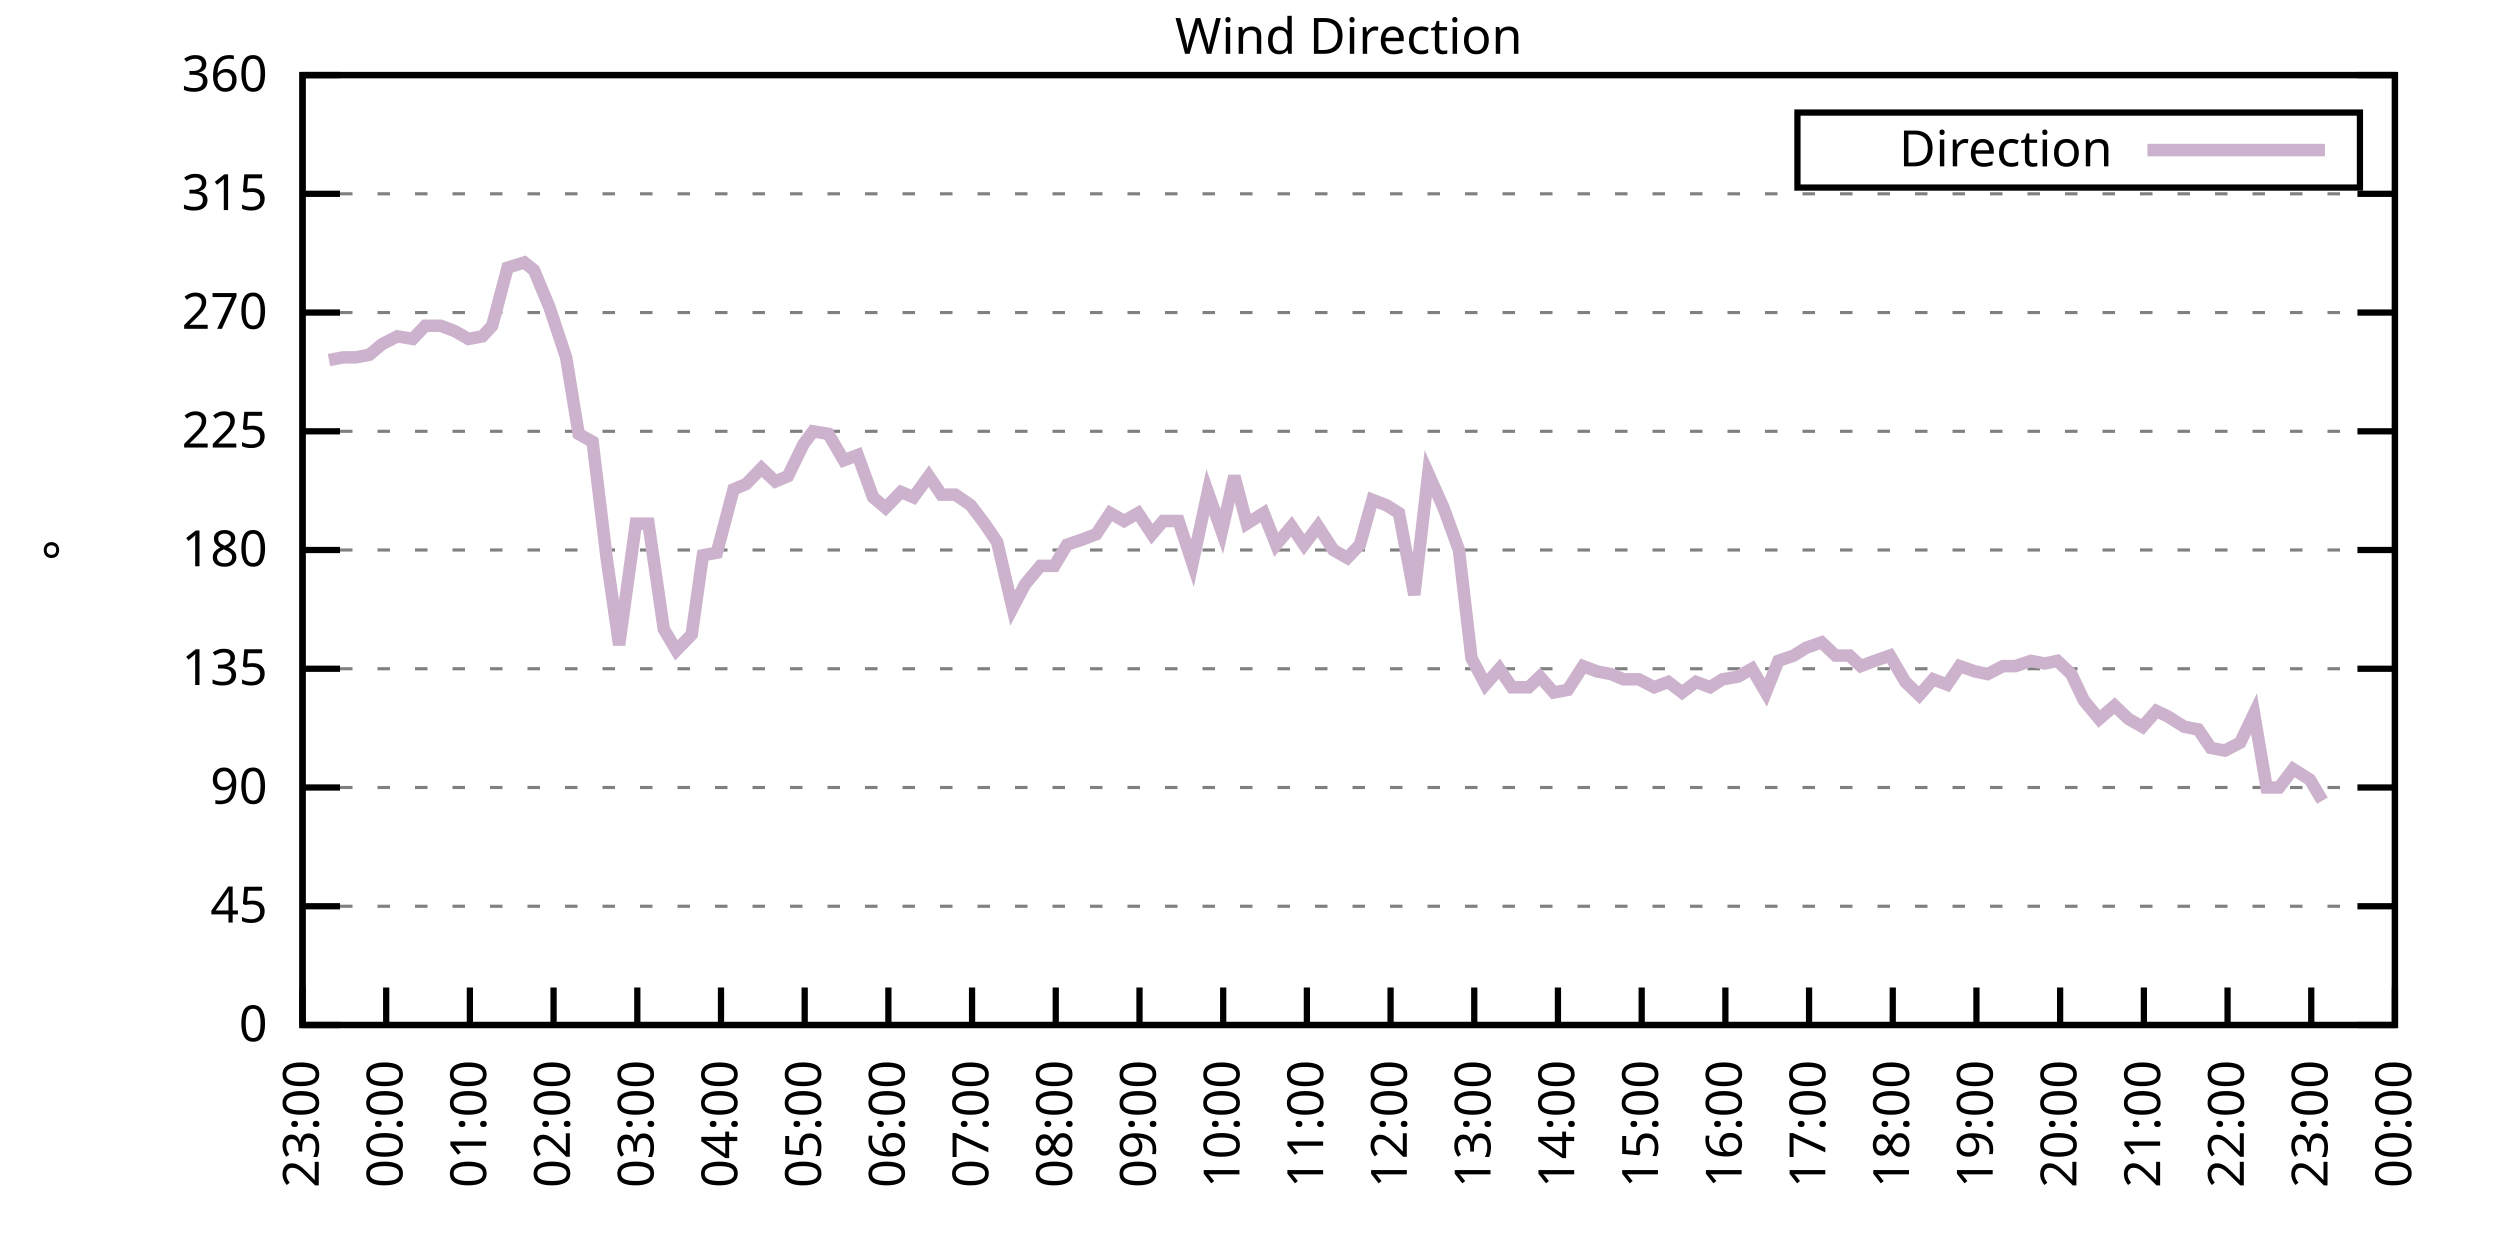
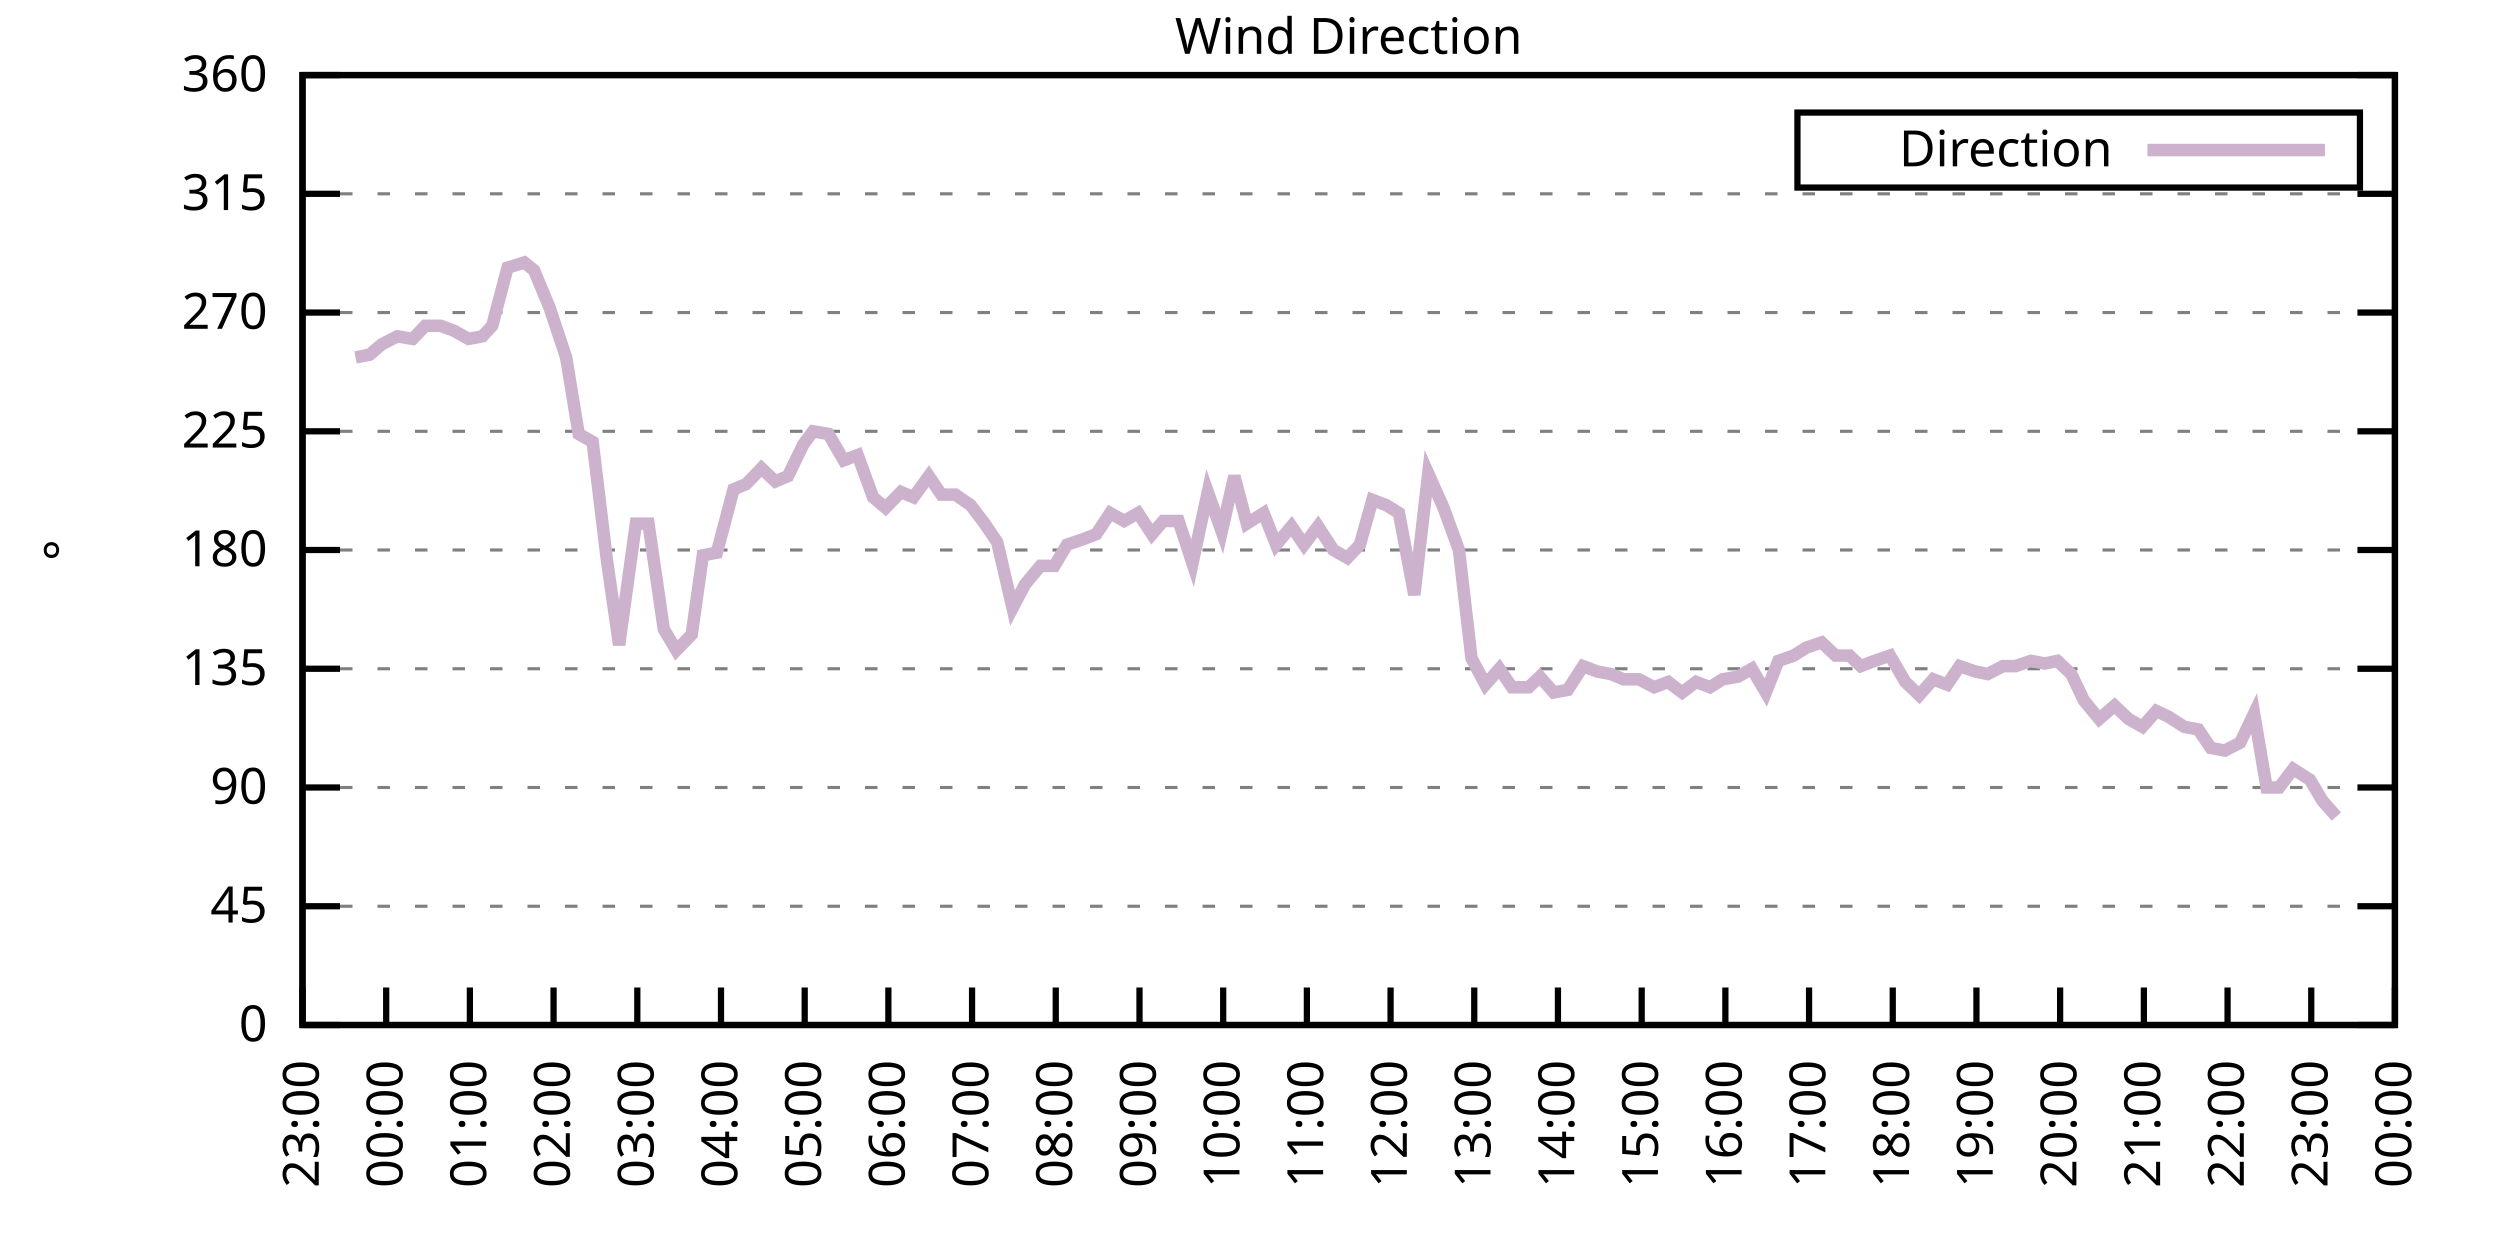
<svg xmlns="http://www.w3.org/2000/svg" xmlns:xlink="http://www.w3.org/1999/xlink" width="400" height="200" viewBox="0 0 400 200">
  <g id="gnuplot_canvas">
    <rect x="0" y="0" width="400" height="200" fill="none" />
    <defs>
      <circle id="gpDot" r="0.5" stroke-width="0.5" stroke="currentColor" />
      <path id="gpPt0" stroke-width="0.333" stroke="currentColor" d="M-1,0 h2 M0,-1 v2" />
      <path id="gpPt1" stroke-width="0.333" stroke="currentColor" d="M-1,-1 L1,1 M1,-1 L-1,1" />
      <path id="gpPt2" stroke-width="0.333" stroke="currentColor" d="M-1,0 L1,0 M0,-1 L0,1 M-1,-1 L1,1 M-1,1 L1,-1" />
      <rect id="gpPt3" stroke-width="0.333" stroke="currentColor" x="-1" y="-1" width="2" height="2" />
      <rect id="gpPt4" stroke-width="0.333" stroke="currentColor" fill="currentColor" x="-1" y="-1" width="2" height="2" />
      <circle id="gpPt5" stroke-width="0.333" stroke="currentColor" cx="0" cy="0" r="1" />
      <use xlink:href="#gpPt5" id="gpPt6" fill="currentColor" stroke="none" />
      <path id="gpPt7" stroke-width="0.333" stroke="currentColor" d="M0,-1.33 L-1.33,0.67 L1.33,0.67 z" />
      <use xlink:href="#gpPt7" id="gpPt8" fill="currentColor" stroke="none" />
      <use xlink:href="#gpPt7" id="gpPt9" stroke="currentColor" transform="rotate(180)" />
      <use xlink:href="#gpPt9" id="gpPt10" fill="currentColor" stroke="none" />
      <use xlink:href="#gpPt3" id="gpPt11" stroke="currentColor" transform="rotate(45)" />
      <use xlink:href="#gpPt11" id="gpPt12" fill="currentColor" stroke="none" />
      <path id="gpPt13" stroke-width="0.333" stroke="currentColor" d="M0,1.330 L1.265,0.411 L0.782,-1.067 L-0.782,-1.076 L-1.265,0.411 z" />
      <use xlink:href="#gpPt13" id="gpPt14" fill="currentColor" stroke="none" />
      <filter id="textbox" filterUnits="objectBoundingBox" x="0" y="0" height="1" width="1">
        <feFlood flood-color="white" flood-opacity="1" result="bgnd" />
        <feComposite in="SourceGraphic" in2="bgnd" operator="atop" />
      </filter>
      <filter id="greybox" filterUnits="objectBoundingBox" x="0" y="0" height="1" width="1">
        <feFlood flood-color="lightgrey" flood-opacity="1" result="grey" />
        <feComposite in="SourceGraphic" in2="grey" operator="atop" />
      </filter>
    </defs>
    <g fill="none" color="white" stroke="currentColor" stroke-width="1.00" stroke-linecap="butt" stroke-linejoin="miter">
</g>
    <g fill="none" color="black" stroke="currentColor" stroke-width="1.00" stroke-linecap="butt" stroke-linejoin="miter">
      <g stroke="none" shape-rendering="crispEdges">
        <polygon fill="rgb(255, 255, 255)" points="48.40,164.00 383.18,164.00 383.18,12.02 48.40,12.02 " />
      </g>
    </g>
    <g fill="none" color="black" stroke="currentColor" stroke-width="1.00" stroke-linecap="butt" stroke-linejoin="miter">
</g>
    <g fill="none" color="black" stroke="black" stroke-width="0.50" stroke-linecap="butt" stroke-linejoin="miter">
</g>
    <g fill="none" color="gray" stroke="currentColor" stroke-width="0.50" stroke-linecap="butt" stroke-linejoin="miter">
      <path stroke="gray" stroke-dasharray="2,4" class="gridline" d="M48.40,164.00 L383.19,164.00  " />
    </g>
    <g fill="none" color="gray" stroke="gray" stroke-width="1.00" stroke-linecap="butt" stroke-linejoin="miter">
</g>
    <g fill="none" color="black" stroke="currentColor" stroke-width="1.00" stroke-linecap="butt" stroke-linejoin="miter">
      <path stroke="black" d="M48.40,164.00 L54.40,164.00 M383.19,164.00 L377.19,164.00  " />
      <g transform="translate(42.80,166.60)" stroke="none" fill="black" font-family="Sans" font-size="8.00" text-anchor="end">
        <text>
          <tspan font-family="Sans"> 0</tspan>
        </text>
      </g>
    </g>
    <g fill="none" color="black" stroke="currentColor" stroke-width="1.00" stroke-linecap="butt" stroke-linejoin="miter">
</g>
    <g fill="none" color="black" stroke="black" stroke-width="0.50" stroke-linecap="butt" stroke-linejoin="miter">
</g>
    <g fill="none" color="gray" stroke="currentColor" stroke-width="0.50" stroke-linecap="butt" stroke-linejoin="miter">
      <path stroke="gray" stroke-dasharray="2,4" class="gridline" d="M48.40,145.00 L383.19,145.00  " />
    </g>
    <g fill="none" color="gray" stroke="gray" stroke-width="1.00" stroke-linecap="butt" stroke-linejoin="miter">
</g>
    <g fill="none" color="black" stroke="currentColor" stroke-width="1.00" stroke-linecap="butt" stroke-linejoin="miter">
      <path stroke="black" d="M48.40,145.00 L54.40,145.00 M383.19,145.00 L377.19,145.00  " />
      <g transform="translate(42.80,147.60)" stroke="none" fill="black" font-family="Sans" font-size="8.00" text-anchor="end">
        <text>
          <tspan font-family="Sans"> 45</tspan>
        </text>
      </g>
    </g>
    <g fill="none" color="black" stroke="currentColor" stroke-width="1.00" stroke-linecap="butt" stroke-linejoin="miter">
</g>
    <g fill="none" color="black" stroke="black" stroke-width="0.50" stroke-linecap="butt" stroke-linejoin="miter">
</g>
    <g fill="none" color="gray" stroke="currentColor" stroke-width="0.50" stroke-linecap="butt" stroke-linejoin="miter">
      <path stroke="gray" stroke-dasharray="2,4" class="gridline" d="M48.40,126.00 L383.19,126.00  " />
    </g>
    <g fill="none" color="gray" stroke="gray" stroke-width="1.00" stroke-linecap="butt" stroke-linejoin="miter">
</g>
    <g fill="none" color="black" stroke="currentColor" stroke-width="1.00" stroke-linecap="butt" stroke-linejoin="miter">
      <path stroke="black" d="M48.40,126.00 L54.40,126.00 M383.19,126.00 L377.19,126.00  " />
      <g transform="translate(42.80,128.60)" stroke="none" fill="black" font-family="Sans" font-size="8.00" text-anchor="end">
        <text>
          <tspan font-family="Sans"> 90</tspan>
        </text>
      </g>
    </g>
    <g fill="none" color="black" stroke="currentColor" stroke-width="1.00" stroke-linecap="butt" stroke-linejoin="miter">
</g>
    <g fill="none" color="black" stroke="black" stroke-width="0.50" stroke-linecap="butt" stroke-linejoin="miter">
</g>
    <g fill="none" color="gray" stroke="currentColor" stroke-width="0.50" stroke-linecap="butt" stroke-linejoin="miter">
      <path stroke="gray" stroke-dasharray="2,4" class="gridline" d="M48.40,107.00 L383.19,107.00  " />
    </g>
    <g fill="none" color="gray" stroke="gray" stroke-width="1.00" stroke-linecap="butt" stroke-linejoin="miter">
</g>
    <g fill="none" color="black" stroke="currentColor" stroke-width="1.00" stroke-linecap="butt" stroke-linejoin="miter">
      <path stroke="black" d="M48.40,107.00 L54.40,107.00 M383.19,107.00 L377.19,107.00  " />
      <g transform="translate(42.80,109.60)" stroke="none" fill="black" font-family="Sans" font-size="8.00" text-anchor="end">
        <text>
          <tspan font-family="Sans"> 135</tspan>
        </text>
      </g>
    </g>
    <g fill="none" color="black" stroke="currentColor" stroke-width="1.00" stroke-linecap="butt" stroke-linejoin="miter">
</g>
    <g fill="none" color="black" stroke="black" stroke-width="0.50" stroke-linecap="butt" stroke-linejoin="miter">
</g>
    <g fill="none" color="gray" stroke="currentColor" stroke-width="0.50" stroke-linecap="butt" stroke-linejoin="miter">
      <path stroke="gray" stroke-dasharray="2,4" class="gridline" d="M48.40,88.00 L383.19,88.00  " />
    </g>
    <g fill="none" color="gray" stroke="gray" stroke-width="1.00" stroke-linecap="butt" stroke-linejoin="miter">
</g>
    <g fill="none" color="black" stroke="currentColor" stroke-width="1.00" stroke-linecap="butt" stroke-linejoin="miter">
      <path stroke="black" d="M48.40,88.00 L54.40,88.00 M383.19,88.00 L377.19,88.00  " />
      <g transform="translate(42.80,90.60)" stroke="none" fill="black" font-family="Sans" font-size="8.00" text-anchor="end">
        <text>
          <tspan font-family="Sans"> 180</tspan>
        </text>
      </g>
    </g>
    <g fill="none" color="black" stroke="currentColor" stroke-width="1.00" stroke-linecap="butt" stroke-linejoin="miter">
</g>
    <g fill="none" color="black" stroke="black" stroke-width="0.50" stroke-linecap="butt" stroke-linejoin="miter">
</g>
    <g fill="none" color="gray" stroke="currentColor" stroke-width="0.50" stroke-linecap="butt" stroke-linejoin="miter">
      <path stroke="gray" stroke-dasharray="2,4" class="gridline" d="M48.40,69.01 L383.19,69.01  " />
    </g>
    <g fill="none" color="gray" stroke="gray" stroke-width="1.00" stroke-linecap="butt" stroke-linejoin="miter">
</g>
    <g fill="none" color="black" stroke="currentColor" stroke-width="1.00" stroke-linecap="butt" stroke-linejoin="miter">
      <path stroke="black" d="M48.40,69.01 L54.40,69.01 M383.19,69.01 L377.19,69.01  " />
      <g transform="translate(42.80,71.61)" stroke="none" fill="black" font-family="Sans" font-size="8.00" text-anchor="end">
        <text>
          <tspan font-family="Sans"> 225</tspan>
        </text>
      </g>
    </g>
    <g fill="none" color="black" stroke="currentColor" stroke-width="1.00" stroke-linecap="butt" stroke-linejoin="miter">
</g>
    <g fill="none" color="black" stroke="black" stroke-width="0.50" stroke-linecap="butt" stroke-linejoin="miter">
</g>
    <g fill="none" color="gray" stroke="currentColor" stroke-width="0.50" stroke-linecap="butt" stroke-linejoin="miter">
      <path stroke="gray" stroke-dasharray="2,4" class="gridline" d="M48.40,50.01 L383.19,50.01  " />
    </g>
    <g fill="none" color="gray" stroke="gray" stroke-width="1.00" stroke-linecap="butt" stroke-linejoin="miter">
</g>
    <g fill="none" color="black" stroke="currentColor" stroke-width="1.00" stroke-linecap="butt" stroke-linejoin="miter">
      <path stroke="black" d="M48.40,50.01 L54.40,50.01 M383.19,50.01 L377.19,50.01  " />
      <g transform="translate(42.80,52.61)" stroke="none" fill="black" font-family="Sans" font-size="8.00" text-anchor="end">
        <text>
          <tspan font-family="Sans"> 270</tspan>
        </text>
      </g>
    </g>
    <g fill="none" color="black" stroke="currentColor" stroke-width="1.00" stroke-linecap="butt" stroke-linejoin="miter">
</g>
    <g fill="none" color="black" stroke="black" stroke-width="0.50" stroke-linecap="butt" stroke-linejoin="miter">
</g>
    <g fill="none" color="gray" stroke="currentColor" stroke-width="0.50" stroke-linecap="butt" stroke-linejoin="miter">
      <path stroke="gray" stroke-dasharray="2,4" class="gridline" d="M48.40,31.01 L383.19,31.01  " />
    </g>
    <g fill="none" color="gray" stroke="gray" stroke-width="1.00" stroke-linecap="butt" stroke-linejoin="miter">
</g>
    <g fill="none" color="black" stroke="currentColor" stroke-width="1.00" stroke-linecap="butt" stroke-linejoin="miter">
      <path stroke="black" d="M48.40,31.01 L54.40,31.01 M383.19,31.01 L377.19,31.01  " />
      <g transform="translate(42.80,33.61)" stroke="none" fill="black" font-family="Sans" font-size="8.00" text-anchor="end">
        <text>
          <tspan font-family="Sans"> 315</tspan>
        </text>
      </g>
    </g>
    <g fill="none" color="black" stroke="currentColor" stroke-width="1.00" stroke-linecap="butt" stroke-linejoin="miter">
</g>
    <g fill="none" color="black" stroke="black" stroke-width="0.50" stroke-linecap="butt" stroke-linejoin="miter">
</g>
    <g fill="none" color="gray" stroke="currentColor" stroke-width="0.50" stroke-linecap="butt" stroke-linejoin="miter">
      <path stroke="gray" stroke-dasharray="2,4" class="gridline" d="M48.40,12.01 L383.19,12.01  " />
    </g>
    <g fill="none" color="gray" stroke="gray" stroke-width="1.00" stroke-linecap="butt" stroke-linejoin="miter">
</g>
    <g fill="none" color="black" stroke="currentColor" stroke-width="1.00" stroke-linecap="butt" stroke-linejoin="miter">
      <path stroke="black" d="M48.40,12.01 L54.40,12.01 M383.19,12.01 L377.19,12.01  " />
      <g transform="translate(42.80,14.61)" stroke="none" fill="black" font-family="Sans" font-size="8.00" text-anchor="end">
        <text>
          <tspan font-family="Sans"> 360</tspan>
        </text>
      </g>
    </g>
    <g fill="none" color="black" stroke="currentColor" stroke-width="1.00" stroke-linecap="butt" stroke-linejoin="miter">
      <path stroke="black" d="M48.40,164.00 L48.40,158.00  " />
      <g transform="translate(51.00,169.60) rotate(270.00)" stroke="none" fill="black" font-family="Sans" font-size="8.00" text-anchor="end">
        <text>
          <tspan font-family="Sans">23:00</tspan>
        </text>
      </g>
    </g>
    <g fill="none" color="black" stroke="currentColor" stroke-width="1.00" stroke-linecap="butt" stroke-linejoin="miter">
      <path stroke="black" d="M61.79,164.00 L61.79,158.00  " />
      <g transform="translate(64.39,169.60) rotate(270.00)" stroke="none" fill="black" font-family="Sans" font-size="8.00" text-anchor="end">
        <text>
          <tspan font-family="Sans">00:00</tspan>
        </text>
      </g>
    </g>
    <g fill="none" color="black" stroke="currentColor" stroke-width="1.00" stroke-linecap="butt" stroke-linejoin="miter">
      <path stroke="black" d="M75.18,164.00 L75.18,158.00  " />
      <g transform="translate(77.78,169.60) rotate(270.00)" stroke="none" fill="black" font-family="Sans" font-size="8.00" text-anchor="end">
        <text>
          <tspan font-family="Sans">01:00</tspan>
        </text>
      </g>
    </g>
    <g fill="none" color="black" stroke="currentColor" stroke-width="1.00" stroke-linecap="butt" stroke-linejoin="miter">
      <path stroke="black" d="M88.57,164.00 L88.57,158.00  " />
      <g transform="translate(91.17,169.60) rotate(270.00)" stroke="none" fill="black" font-family="Sans" font-size="8.00" text-anchor="end">
        <text>
          <tspan font-family="Sans">02:00</tspan>
        </text>
      </g>
    </g>
    <g fill="none" color="black" stroke="currentColor" stroke-width="1.00" stroke-linecap="butt" stroke-linejoin="miter">
      <path stroke="black" d="M101.97,164.00 L101.97,158.00  " />
      <g transform="translate(104.57,169.60) rotate(270.00)" stroke="none" fill="black" font-family="Sans" font-size="8.00" text-anchor="end">
        <text>
          <tspan font-family="Sans">03:00</tspan>
        </text>
      </g>
    </g>
    <g fill="none" color="black" stroke="currentColor" stroke-width="1.00" stroke-linecap="butt" stroke-linejoin="miter">
      <path stroke="black" d="M115.36,164.00 L115.36,158.00  " />
      <g transform="translate(117.96,169.60) rotate(270.00)" stroke="none" fill="black" font-family="Sans" font-size="8.00" text-anchor="end">
        <text>
          <tspan font-family="Sans">04:00</tspan>
        </text>
      </g>
    </g>
    <g fill="none" color="black" stroke="currentColor" stroke-width="1.00" stroke-linecap="butt" stroke-linejoin="miter">
      <path stroke="black" d="M128.75,164.00 L128.75,158.00  " />
      <g transform="translate(131.35,169.60) rotate(270.00)" stroke="none" fill="black" font-family="Sans" font-size="8.00" text-anchor="end">
        <text>
          <tspan font-family="Sans">05:00</tspan>
        </text>
      </g>
    </g>
    <g fill="none" color="black" stroke="currentColor" stroke-width="1.00" stroke-linecap="butt" stroke-linejoin="miter">
      <path stroke="black" d="M142.14,164.00 L142.14,158.00  " />
      <g transform="translate(144.74,169.60) rotate(270.00)" stroke="none" fill="black" font-family="Sans" font-size="8.00" text-anchor="end">
        <text>
          <tspan font-family="Sans">06:00</tspan>
        </text>
      </g>
    </g>
    <g fill="none" color="black" stroke="currentColor" stroke-width="1.00" stroke-linecap="butt" stroke-linejoin="miter">
      <path stroke="black" d="M155.53,164.00 L155.53,158.00  " />
      <g transform="translate(158.13,169.60) rotate(270.00)" stroke="none" fill="black" font-family="Sans" font-size="8.00" text-anchor="end">
        <text>
          <tspan font-family="Sans">07:00</tspan>
        </text>
      </g>
    </g>
    <g fill="none" color="black" stroke="currentColor" stroke-width="1.00" stroke-linecap="butt" stroke-linejoin="miter">
      <path stroke="black" d="M168.92,164.00 L168.92,158.00  " />
      <g transform="translate(171.52,169.60) rotate(270.00)" stroke="none" fill="black" font-family="Sans" font-size="8.00" text-anchor="end">
        <text>
          <tspan font-family="Sans">08:00</tspan>
        </text>
      </g>
    </g>
    <g fill="none" color="black" stroke="currentColor" stroke-width="1.00" stroke-linecap="butt" stroke-linejoin="miter">
      <path stroke="black" d="M182.32,164.00 L182.32,158.00  " />
      <g transform="translate(184.92,169.60) rotate(270.00)" stroke="none" fill="black" font-family="Sans" font-size="8.00" text-anchor="end">
        <text>
          <tspan font-family="Sans">09:00</tspan>
        </text>
      </g>
    </g>
    <g fill="none" color="black" stroke="currentColor" stroke-width="1.00" stroke-linecap="butt" stroke-linejoin="miter">
      <path stroke="black" d="M195.71,164.00 L195.71,158.00  " />
      <g transform="translate(198.31,169.60) rotate(270.00)" stroke="none" fill="black" font-family="Sans" font-size="8.00" text-anchor="end">
        <text>
          <tspan font-family="Sans">10:00</tspan>
        </text>
      </g>
    </g>
    <g fill="none" color="black" stroke="currentColor" stroke-width="1.00" stroke-linecap="butt" stroke-linejoin="miter">
      <path stroke="black" d="M209.10,164.00 L209.10,158.00  " />
      <g transform="translate(211.70,169.60) rotate(270.00)" stroke="none" fill="black" font-family="Sans" font-size="8.00" text-anchor="end">
        <text>
          <tspan font-family="Sans">11:00</tspan>
        </text>
      </g>
    </g>
    <g fill="none" color="black" stroke="currentColor" stroke-width="1.00" stroke-linecap="butt" stroke-linejoin="miter">
      <path stroke="black" d="M222.49,164.00 L222.49,158.00  " />
      <g transform="translate(225.09,169.60) rotate(270.00)" stroke="none" fill="black" font-family="Sans" font-size="8.00" text-anchor="end">
        <text>
          <tspan font-family="Sans">12:00</tspan>
        </text>
      </g>
    </g>
    <g fill="none" color="black" stroke="currentColor" stroke-width="1.00" stroke-linecap="butt" stroke-linejoin="miter">
      <path stroke="black" d="M235.88,164.00 L235.88,158.00  " />
      <g transform="translate(238.48,169.60) rotate(270.00)" stroke="none" fill="black" font-family="Sans" font-size="8.00" text-anchor="end">
        <text>
          <tspan font-family="Sans">13:00</tspan>
        </text>
      </g>
    </g>
    <g fill="none" color="black" stroke="currentColor" stroke-width="1.00" stroke-linecap="butt" stroke-linejoin="miter">
      <path stroke="black" d="M249.27,164.00 L249.27,158.00  " />
      <g transform="translate(251.87,169.60) rotate(270.00)" stroke="none" fill="black" font-family="Sans" font-size="8.00" text-anchor="end">
        <text>
          <tspan font-family="Sans">14:00</tspan>
        </text>
      </g>
    </g>
    <g fill="none" color="black" stroke="currentColor" stroke-width="1.00" stroke-linecap="butt" stroke-linejoin="miter">
      <path stroke="black" d="M262.67,164.00 L262.67,158.00  " />
      <g transform="translate(265.27,169.60) rotate(270.00)" stroke="none" fill="black" font-family="Sans" font-size="8.00" text-anchor="end">
        <text>
          <tspan font-family="Sans">15:00</tspan>
        </text>
      </g>
    </g>
    <g fill="none" color="black" stroke="currentColor" stroke-width="1.00" stroke-linecap="butt" stroke-linejoin="miter">
      <path stroke="black" d="M276.06,164.00 L276.06,158.00  " />
      <g transform="translate(278.66,169.60) rotate(270.00)" stroke="none" fill="black" font-family="Sans" font-size="8.00" text-anchor="end">
        <text>
          <tspan font-family="Sans">16:00</tspan>
        </text>
      </g>
    </g>
    <g fill="none" color="black" stroke="currentColor" stroke-width="1.00" stroke-linecap="butt" stroke-linejoin="miter">
      <path stroke="black" d="M289.45,164.00 L289.45,158.00  " />
      <g transform="translate(292.05,169.60) rotate(270.00)" stroke="none" fill="black" font-family="Sans" font-size="8.00" text-anchor="end">
        <text>
          <tspan font-family="Sans">17:00</tspan>
        </text>
      </g>
    </g>
    <g fill="none" color="black" stroke="currentColor" stroke-width="1.00" stroke-linecap="butt" stroke-linejoin="miter">
      <path stroke="black" d="M302.84,164.00 L302.84,158.00  " />
      <g transform="translate(305.44,169.60) rotate(270.00)" stroke="none" fill="black" font-family="Sans" font-size="8.00" text-anchor="end">
        <text>
          <tspan font-family="Sans">18:00</tspan>
        </text>
      </g>
    </g>
    <g fill="none" color="black" stroke="currentColor" stroke-width="1.00" stroke-linecap="butt" stroke-linejoin="miter">
      <path stroke="black" d="M316.23,164.00 L316.23,158.00  " />
      <g transform="translate(318.83,169.60) rotate(270.00)" stroke="none" fill="black" font-family="Sans" font-size="8.00" text-anchor="end">
        <text>
          <tspan font-family="Sans">19:00</tspan>
        </text>
      </g>
    </g>
    <g fill="none" color="black" stroke="currentColor" stroke-width="1.00" stroke-linecap="butt" stroke-linejoin="miter">
      <path stroke="black" d="M329.62,164.00 L329.62,158.00  " />
      <g transform="translate(332.22,169.60) rotate(270.00)" stroke="none" fill="black" font-family="Sans" font-size="8.00" text-anchor="end">
        <text>
          <tspan font-family="Sans">20:00</tspan>
        </text>
      </g>
    </g>
    <g fill="none" color="black" stroke="currentColor" stroke-width="1.00" stroke-linecap="butt" stroke-linejoin="miter">
      <path stroke="black" d="M343.02,164.00 L343.02,158.00  " />
      <g transform="translate(345.62,169.60) rotate(270.00)" stroke="none" fill="black" font-family="Sans" font-size="8.00" text-anchor="end">
        <text>
          <tspan font-family="Sans">21:00</tspan>
        </text>
      </g>
    </g>
    <g fill="none" color="black" stroke="currentColor" stroke-width="1.00" stroke-linecap="butt" stroke-linejoin="miter">
      <path stroke="black" d="M356.41,164.00 L356.41,158.00  " />
      <g transform="translate(359.01,169.60) rotate(270.00)" stroke="none" fill="black" font-family="Sans" font-size="8.00" text-anchor="end">
        <text>
          <tspan font-family="Sans">22:00</tspan>
        </text>
      </g>
    </g>
    <g fill="none" color="black" stroke="currentColor" stroke-width="1.00" stroke-linecap="butt" stroke-linejoin="miter">
      <path stroke="black" d="M369.80,164.00 L369.80,158.00  " />
      <g transform="translate(372.40,169.60) rotate(270.00)" stroke="none" fill="black" font-family="Sans" font-size="8.00" text-anchor="end">
        <text>
          <tspan font-family="Sans">23:00</tspan>
        </text>
      </g>
    </g>
    <g fill="none" color="black" stroke="currentColor" stroke-width="1.00" stroke-linecap="butt" stroke-linejoin="miter">
      <path stroke="black" d="M383.19,164.00 L383.19,158.00  " />
      <g transform="translate(385.79,169.60) rotate(270.00)" stroke="none" fill="black" font-family="Sans" font-size="8.00" text-anchor="end">
        <text>
          <tspan font-family="Sans">00:00</tspan>
        </text>
      </g>
    </g>
    <g fill="none" color="black" stroke="currentColor" stroke-width="1.00" stroke-linecap="butt" stroke-linejoin="miter">
</g>
    <g fill="none" color="black" stroke="currentColor" stroke-width="1.00" stroke-linecap="butt" stroke-linejoin="miter">
      <path stroke="black" d="M48.40,12.01 L48.40,164.00 L383.19,164.00 L383.19,12.01 L48.40,12.01 Z  " />
    </g>
    <g fill="none" color="black" stroke="currentColor" stroke-width="1.00" stroke-linecap="butt" stroke-linejoin="miter">
</g>
    <g fill="none" color="black" stroke="currentColor" stroke-width="1.00" stroke-linecap="butt" stroke-linejoin="miter">
      <path stroke="black" d="M287.59,30.01 L287.59,18.01 L377.59,18.01 L377.59,30.01 L287.59,30.01 Z  " />
    </g>
    <g id="Wind_direction_plot_1">
      <g fill="none" color="white" stroke="black" stroke-width="2.00" stroke-linecap="butt" stroke-linejoin="miter">
</g>
      <g fill="none" color="black" stroke="currentColor" stroke-width="2.00" stroke-linecap="butt" stroke-linejoin="miter">
        <g transform="translate(337.99,26.61)" stroke="none" fill="black" font-family="Sans" font-size="8.00" text-anchor="end">
          <text>
            <tspan font-family="Sans">Direction</tspan>
          </text>
        </g>
      </g>
      <g fill="none" color="black" stroke="currentColor" stroke-width="2.00" stroke-linecap="butt" stroke-linejoin="miter">
-         <path stroke="rgb(204, 178, 204)" d="M343.59,24.01 L371.99,24.01 M52.64,57.61 L54.87,57.18 L56.88,57.18 L59.11,56.76 L61.12,55.07 L63.58,53.81   L66.03,54.23 L68.04,52.12 L70.50,52.12 L72.73,52.96 L74.96,54.23 L77.19,53.81 L78.75,52.12 L81.21,42.83   L83.89,41.99 L85.45,43.25 L87.91,49.16 L90.58,57.18 L92.59,69.43 L94.82,70.70 L97.06,89.27 L99.06,103.20   L101.74,83.78 L103.75,83.78 L106.21,100.67 L108.22,104.05 L110.67,101.52 L112.46,88.85 L114.69,88.43 L117.37,78.29   L119.38,77.45 L121.83,74.92 L124.06,77.03 L126.07,76.18 L128.53,71.12 L130.09,69.01 L132.54,69.43 L135.00,73.65   L137.23,72.81 L139.69,79.56 L141.69,81.25 L144.15,78.72 L146.16,79.56 L148.61,76.18 L150.62,79.14 L152.85,79.14   L155.31,80.83 L157.54,83.78 L159.55,86.74 L162.01,97.29 L164.01,93.49 L166.47,90.54 L168.70,90.54 L170.71,87.16   L173.17,86.32 L175.40,85.47 L177.63,82.09 L179.86,83.36 L182.09,82.09 L184.32,85.47 L186.11,83.36 L188.57,83.36   L190.80,90.12 L193.25,78.72 L195.48,85.05 L197.49,76.18 L199.50,83.78 L202.18,82.09 L204.19,87.16 L206.64,84.21   L208.65,87.16 L210.88,84.21 L213.34,88.00 L215.57,89.27 L217.58,87.16 L219.59,79.98 L221.82,80.83 L223.83,82.09   L226.29,95.18 L228.52,75.76 L230.97,81.25 L233.43,88.00 L235.44,105.31 L237.67,109.54 L239.90,107.00 L241.91,109.96   L244.59,109.96 L246.37,108.27 L248.60,110.80 L250.84,110.38 L253.29,106.58 L255.52,107.43 L257.76,107.85 L259.76,108.69   L262.22,108.69 L264.67,109.96 L266.91,109.11 L269.14,110.80 L271.37,109.11 L273.60,109.96 L275.61,108.69 L278.07,108.27   L280.30,107.00 L282.53,110.80 L284.54,105.74 L286.99,104.89 L289.00,103.63 L291.46,102.78 L293.69,104.89 L295.92,104.89   L297.71,106.58 L299.94,105.74 L302.39,104.89 L304.85,109.11 L307.08,111.23 L309.31,108.69 L311.54,109.54 L313.55,106.58   L316.01,107.43 L318.02,107.85 L320.47,106.58 L322.48,106.58 L324.94,105.74 L327.17,106.16 L329.18,105.74 L331.41,107.85   L333.42,112.07 L335.87,115.03 L338.33,112.91 L340.56,115.03 L342.79,116.29 L345.02,113.76 L346.81,114.60 L349.49,116.29   L351.72,116.71 L353.73,119.67 L355.96,120.09 L358.42,118.83 L360.65,114.18 L362.66,126.00 L364.66,126.00 L366.90,123.05   L369.58,124.74 L371.58,128.11  " />
+         <path stroke="rgb(204, 178, 204)" d="M343.59,24.01 L371.99,24.01 M56.88,57.18 L59.11,56.76 L61.12,55.07 L63.58,53.81 L66.03,54.23 L68.04,52.12   L70.50,52.12 L72.73,52.96 L74.96,54.23 L77.19,53.81 L78.75,52.12 L81.21,42.83 L83.89,41.99 L85.45,43.25   L87.91,49.16 L90.58,57.18 L92.59,69.43 L94.82,70.70 L97.06,89.27 L99.06,103.20 L101.74,83.78 L103.75,83.78   L106.21,100.67 L108.22,104.05 L110.67,101.52 L112.46,88.85 L114.69,88.43 L117.37,78.29 L119.38,77.45 L121.83,74.92   L124.06,77.03 L126.07,76.18 L128.53,71.12 L130.09,69.01 L132.54,69.43 L135.00,73.65 L137.23,72.81 L139.69,79.56   L141.69,81.25 L144.15,78.72 L146.16,79.56 L148.61,76.18 L150.62,79.14 L152.85,79.14 L155.31,80.83 L157.54,83.78   L159.55,86.74 L162.01,97.29 L164.01,93.49 L166.47,90.54 L168.70,90.54 L170.71,87.16 L173.17,86.32 L175.40,85.47   L177.63,82.09 L179.86,83.36 L182.09,82.09 L184.32,85.47 L186.11,83.36 L188.57,83.36 L190.80,90.12 L193.25,78.72   L195.48,85.05 L197.49,76.18 L199.50,83.78 L202.18,82.09 L204.19,87.16 L206.64,84.21 L208.65,87.16 L210.88,84.21   L213.34,88.00 L215.57,89.27 L217.58,87.16 L219.59,79.98 L221.82,80.83 L223.83,82.09 L226.29,95.18 L228.52,75.76   L230.97,81.25 L233.43,88.00 L235.44,105.31 L237.67,109.54 L239.90,107.00 L241.91,109.96 L244.59,109.96 L246.37,108.27   L248.60,110.80 L250.84,110.38 L253.29,106.58 L255.52,107.43 L257.76,107.85 L259.76,108.69 L262.22,108.69 L264.67,109.96   L266.91,109.11 L269.14,110.80 L271.37,109.11 L273.60,109.96 L275.61,108.69 L278.07,108.27 L280.30,107.00 L282.53,110.80   L284.54,105.74 L286.99,104.89 L289.00,103.63 L291.46,102.78 L293.69,104.89 L295.92,104.89 L297.71,106.58 L299.94,105.74   L302.39,104.89 L304.85,109.11 L307.08,111.23 L309.31,108.69 L311.54,109.54 L313.55,106.58 L316.01,107.43 L318.02,107.85   L320.47,106.58 L322.48,106.58 L324.94,105.74 L327.17,106.16 L329.18,105.74 L331.41,107.85 L333.42,112.07 L335.87,115.03   L338.33,112.91 L340.56,115.03 L342.79,116.29 L345.02,113.76 L346.81,114.60 L349.49,116.29 L351.72,116.71 L353.73,119.67   L355.96,120.09 L358.42,118.83 L360.65,114.18 L362.66,126.00 L364.66,126.00 L366.90,123.05 L369.58,124.74 L371.58,128.11   L373.82,130.65  " />
      </g>
    </g>
    <g fill="none" color="black" stroke="currentColor" stroke-width="2.00" stroke-linecap="butt" stroke-linejoin="miter">
</g>
    <g fill="none" color="black" stroke="black" stroke-width="1.00" stroke-linecap="butt" stroke-linejoin="miter">
</g>
    <g fill="none" color="black" stroke="currentColor" stroke-width="1.00" stroke-linecap="butt" stroke-linejoin="miter">
      <path stroke="black" d="M48.40,12.01 L48.40,164.00 L383.19,164.00 L383.19,12.01 L48.40,12.01 Z  " />
      <g transform="translate(12.80,88.01) rotate(270.00)" stroke="none" fill="black" font-family="Sans" font-size="8.00" text-anchor="middle">
        <text>
          <tspan font-family="Sans">°</tspan>
        </text>
      </g>
    </g>
    <g fill="none" color="black" stroke="currentColor" stroke-width="1.00" stroke-linecap="butt" stroke-linejoin="miter">
</g>
    <g fill="none" color="black" stroke="currentColor" stroke-width="1.00" stroke-linecap="butt" stroke-linejoin="miter">
      <g transform="translate(215.79,8.61)" stroke="none" fill="black" font-family="Sans" font-size="8.00" text-anchor="middle">
        <text>
          <tspan font-family="Sans">Wind Direction</tspan>
        </text>
      </g>
    </g>
    <g fill="none" color="black" stroke="currentColor" stroke-width="1.00" stroke-linecap="butt" stroke-linejoin="miter">
</g>
  </g>
</svg>
